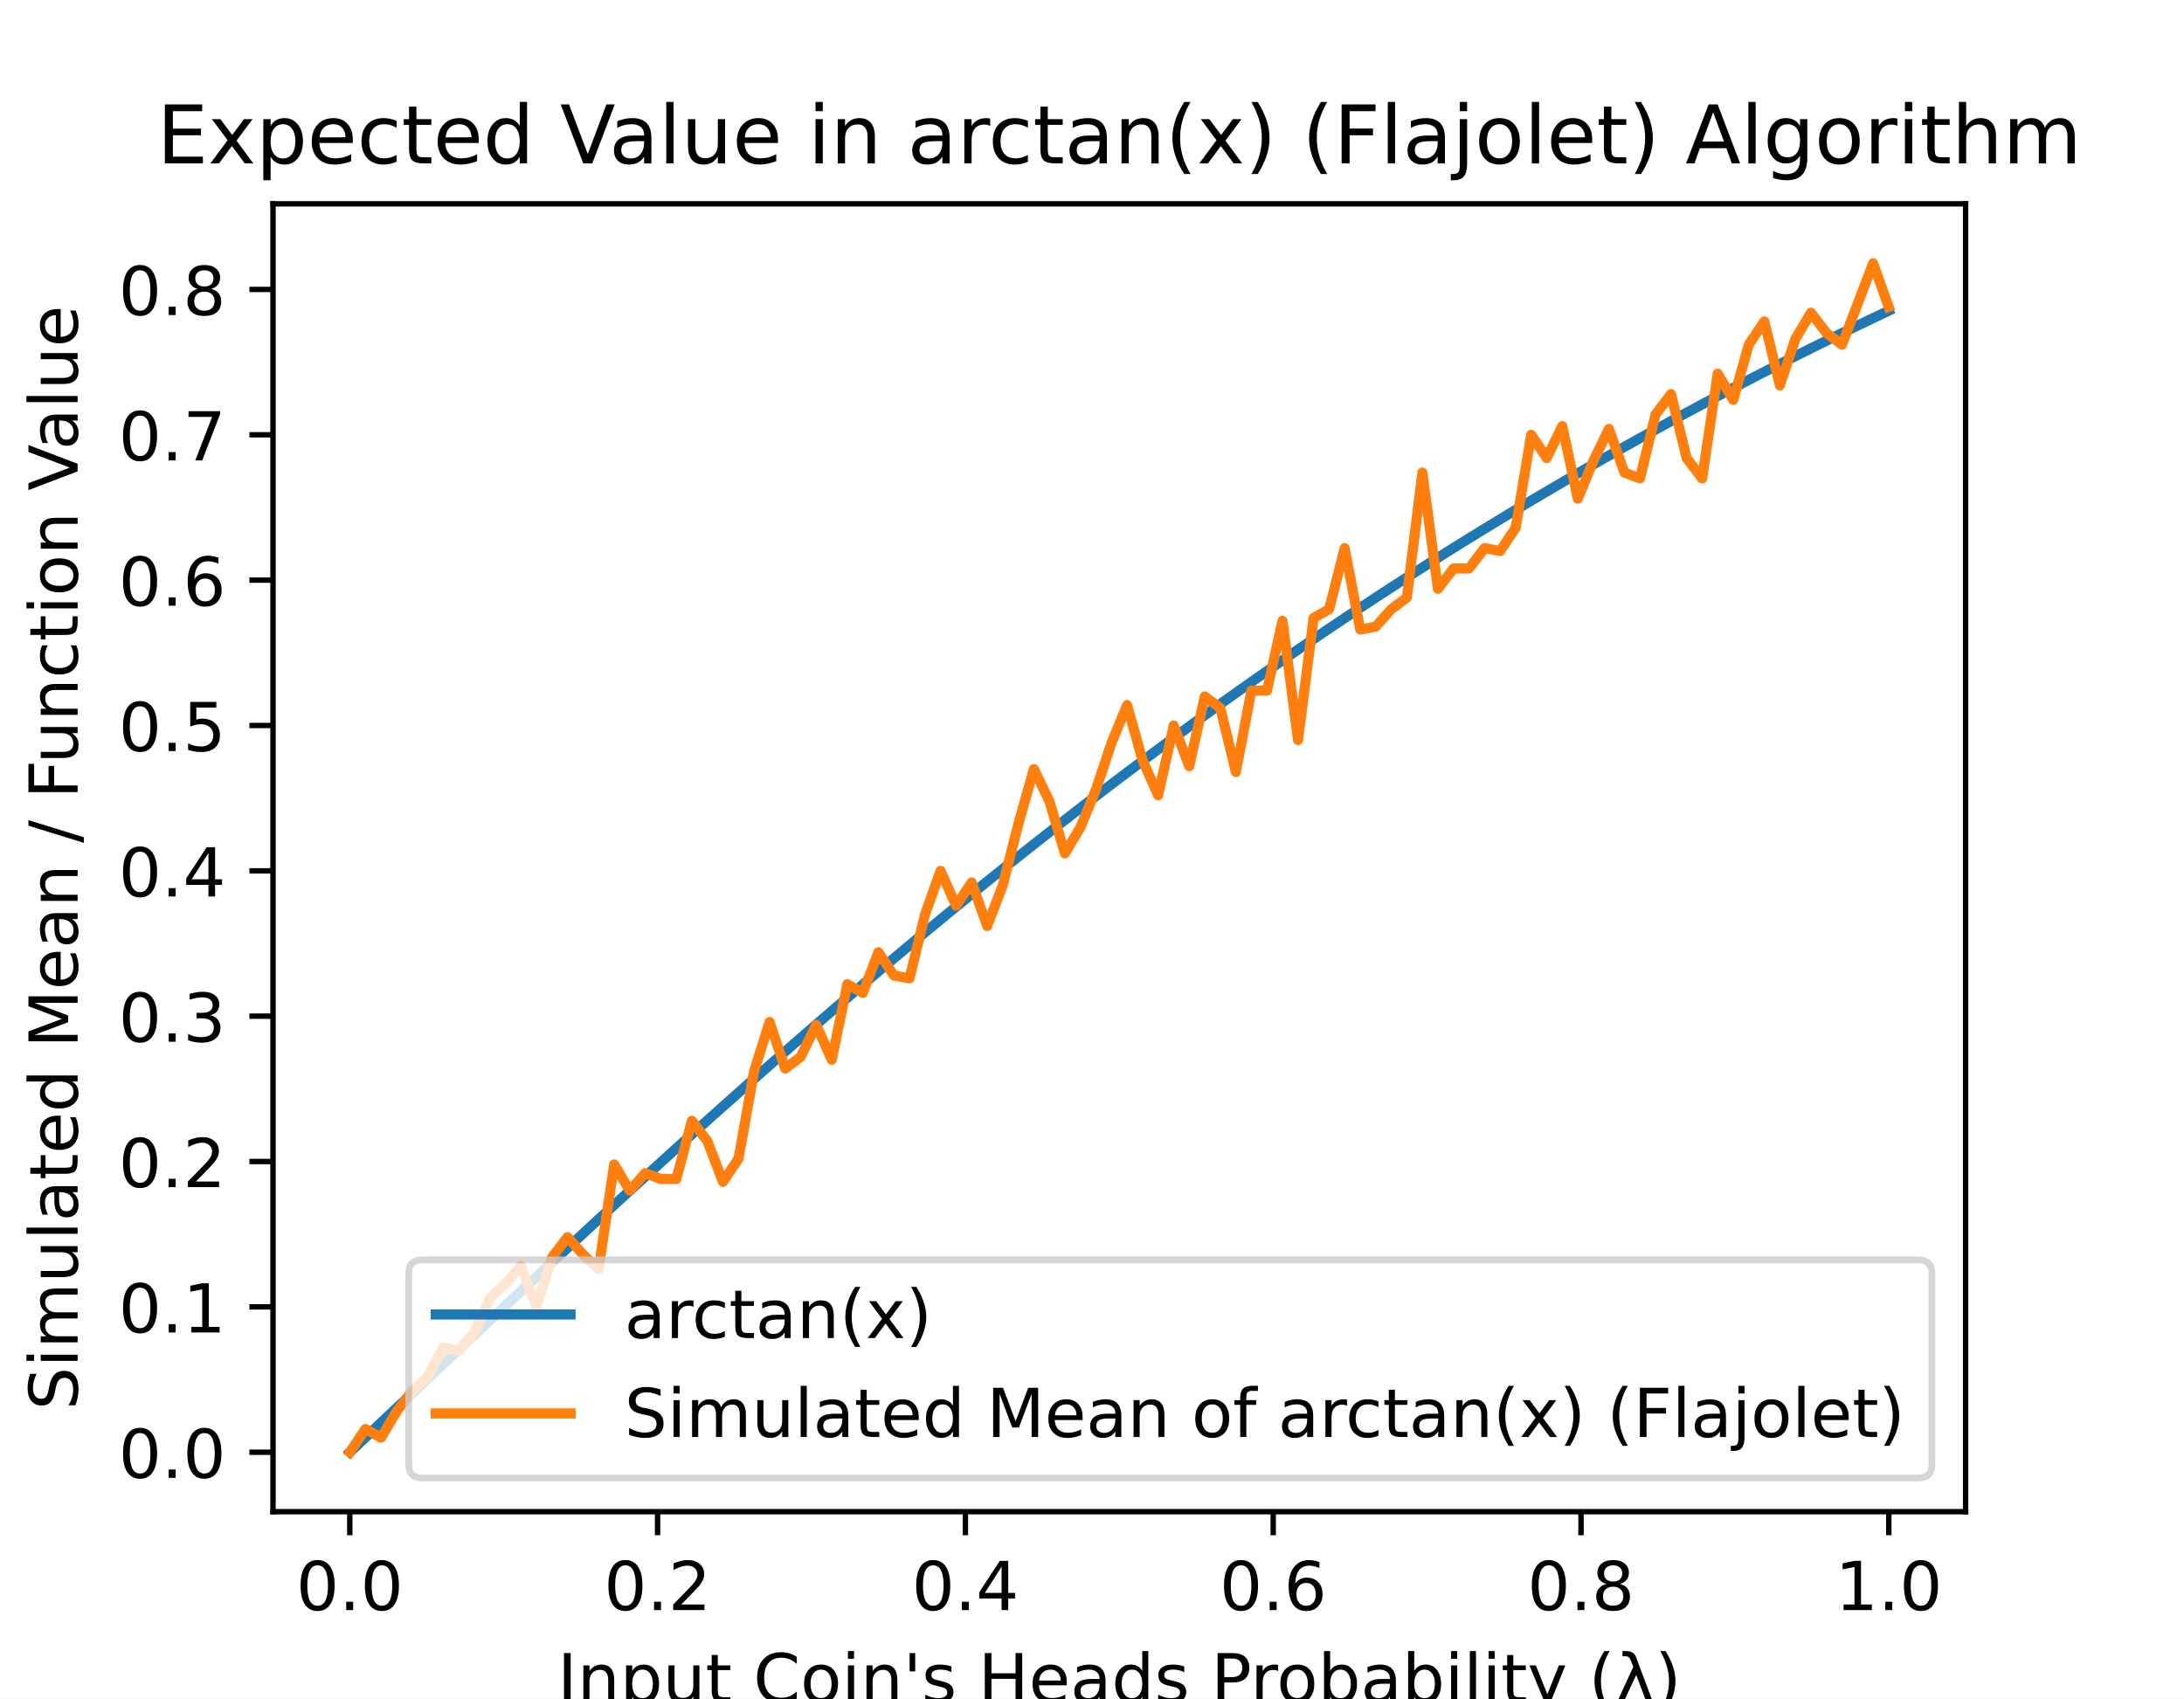
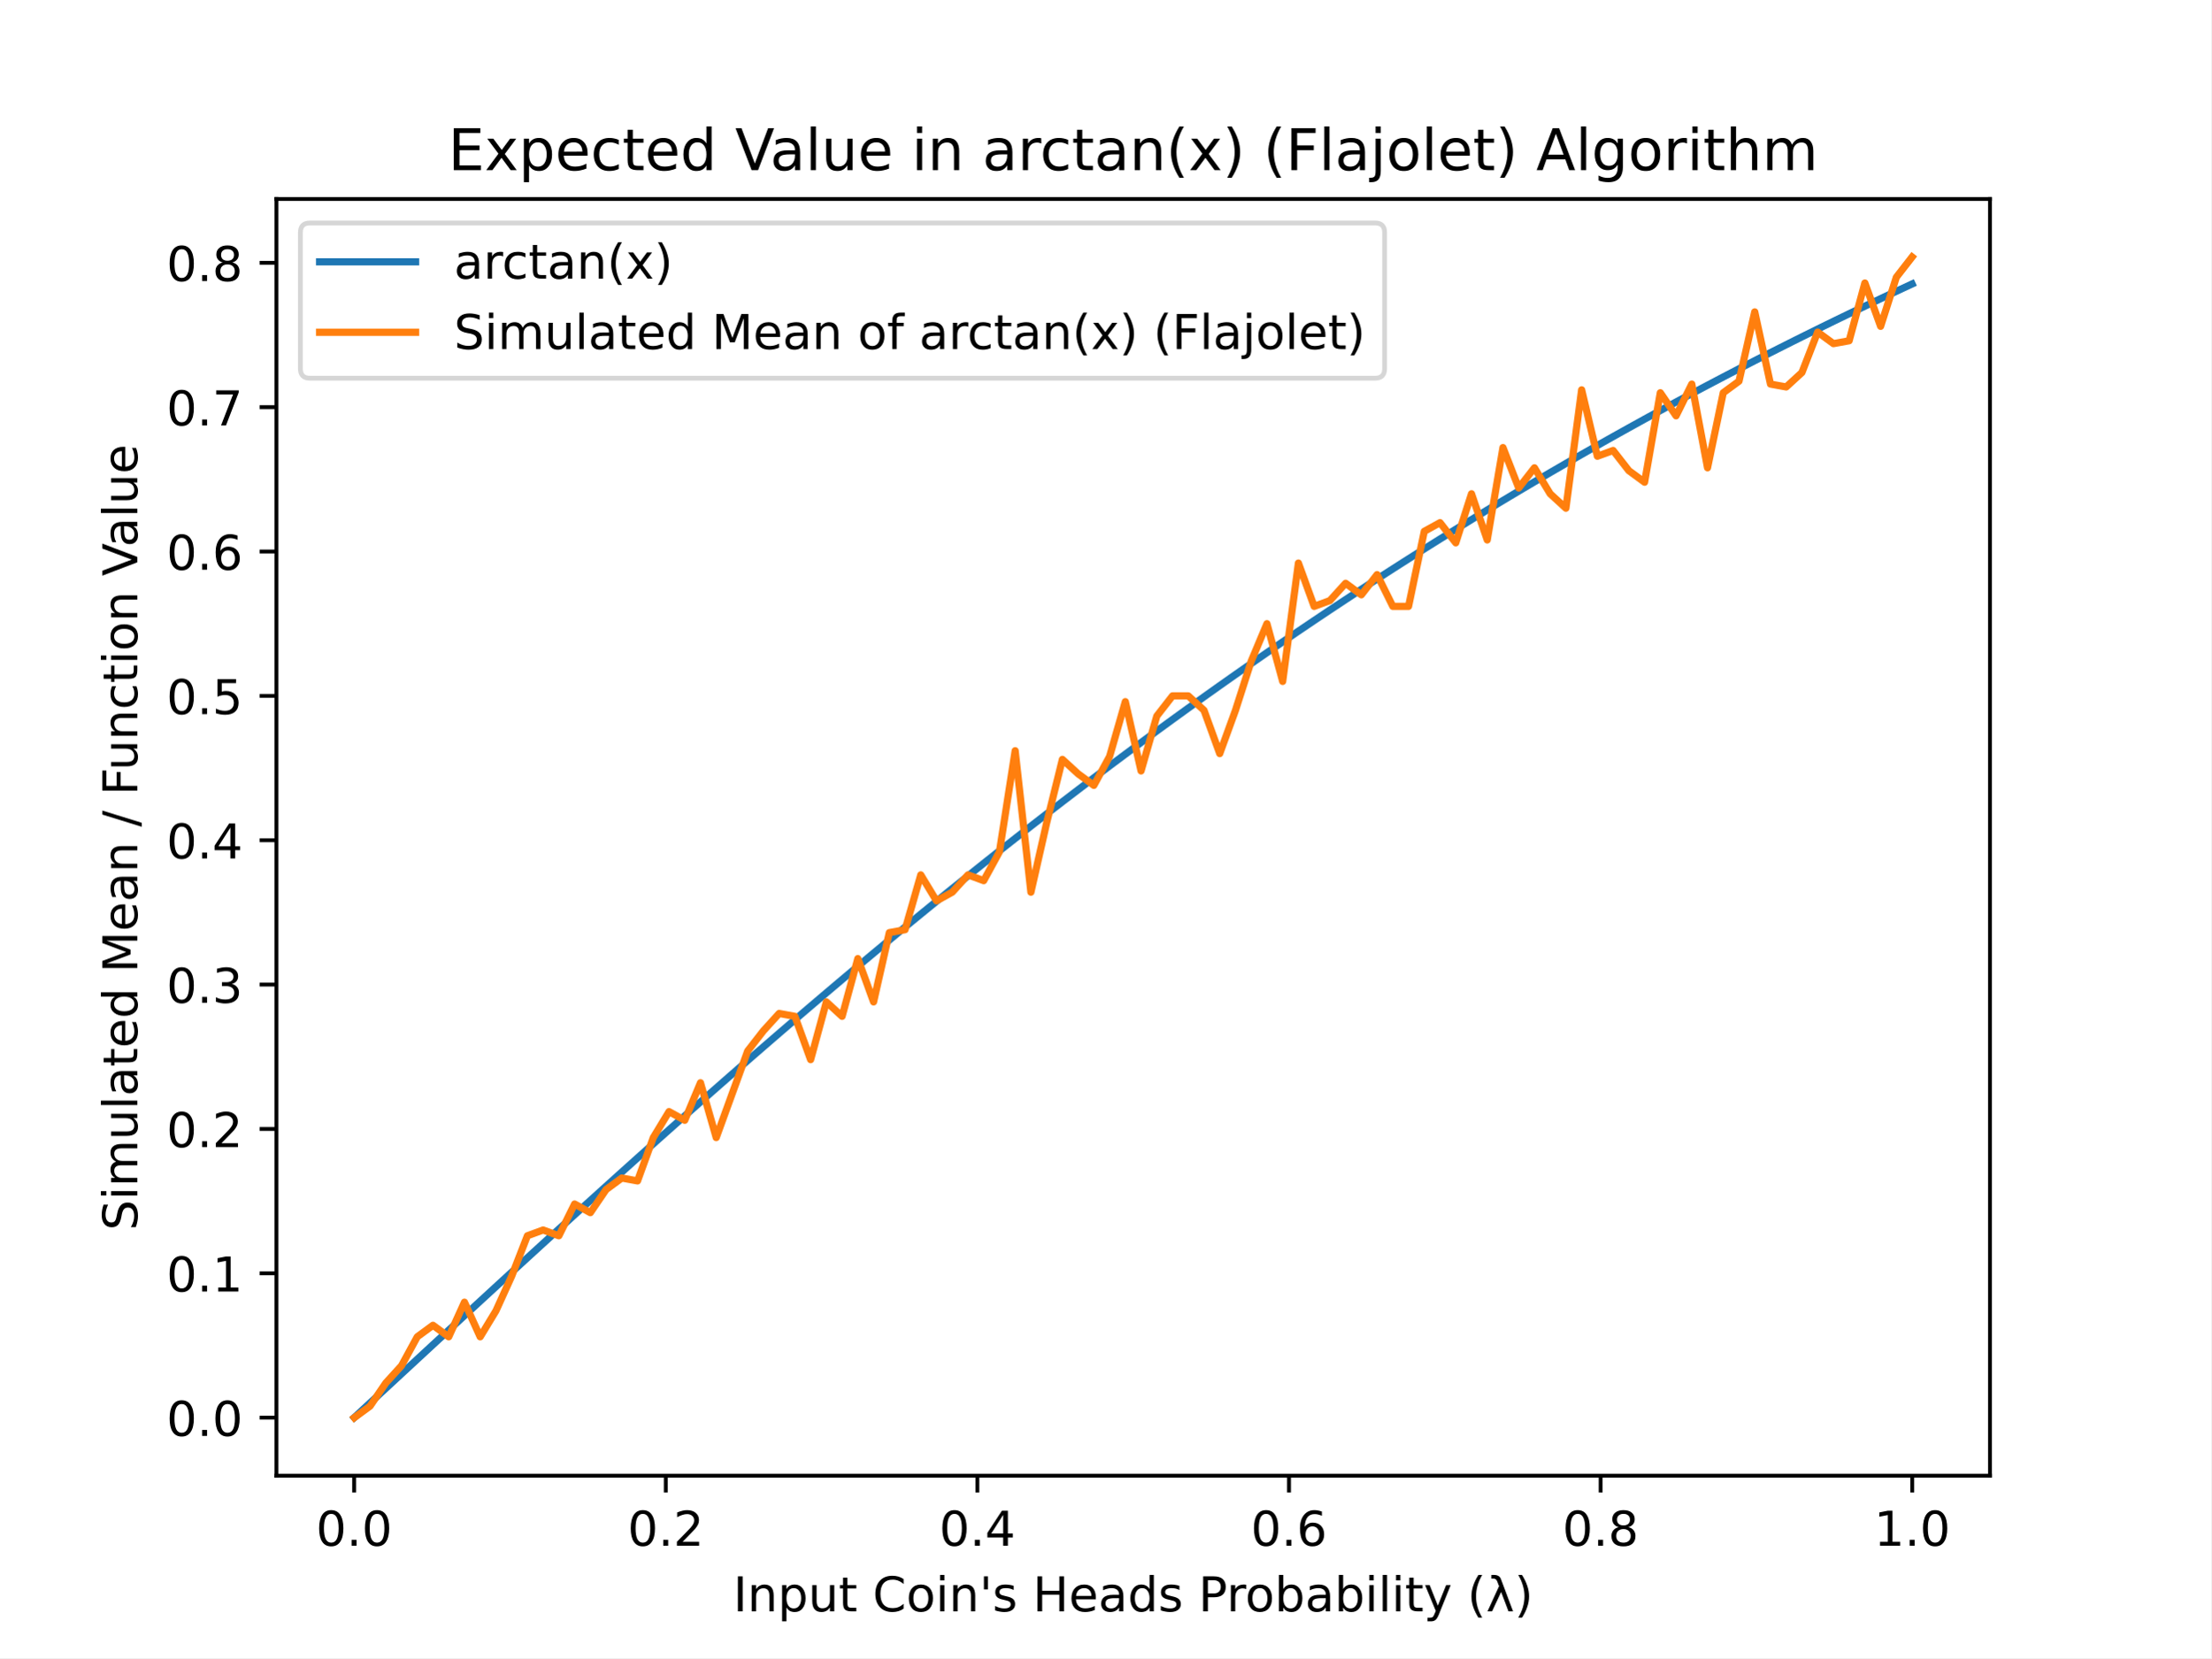
- <svg xmlns="http://www.w3.org/2000/svg" xmlns:xlink="http://www.w3.org/1999/xlink" height="252pt" version="1.1" viewBox="0 0 324 252" width="324pt">
+ <svg xmlns="http://www.w3.org/2000/svg" xmlns:xlink="http://www.w3.org/1999/xlink" height="345.6pt" version="1.1" viewBox="0 0 460.8 345.6" width="460.8pt">
  <defs>
    <style type="text/css">
*{stroke-linecap:butt;stroke-linejoin:round;}
  </style>
  </defs>
  <g id="figure_1">
    <g id="patch_1">
-       <path d="M 0 252  L 324 252  L 324 0  L 0 0  z " style="fill:#ffffff;" />
+       <path d="M 0 345.6  L 460.8 345.6  L 460.8 0  L 0 0  z " style="fill:#ffffff;" />
    </g>
    <g id="axes_1">
      <g id="patch_2">
-         <path d="M 40.5 224.28  L 291.6 224.28  L 291.6 30.24  L 40.5 30.24  z " style="fill:#ffffff;" />
+         <path d="M 57.6 307.584  L 414.72 307.584  L 414.72 41.472  L 57.6 41.472  z " style="fill:#ffffff;" />
      </g>
      <g id="matplotlib.axis_1">
        <g id="xtick_1">
          <g id="line2d_1">
            <defs>
-               <path d="M 0 0  L 0 3.5  " id="m33d32a57dc" style="stroke:#000000;stroke-width:0.8;" />
+               <path d="M 0 0  L 0 3.5  " id="md60476e08a" style="stroke:#000000;stroke-width:0.8;" />
            </defs>
            <g>
-               <use style="stroke:#000000;stroke-width:0.8;" x="51.891" xlink:href="#m33d32a57dc" y="224.28" />
+               <use style="stroke:#000000;stroke-width:0.8;" x="73.8" xlink:href="#md60476e08a" y="307.584" />
            </g>
          </g>
          <g id="text_1">
-             <text style="font-family:DejaVu Sans;font-size:10px;font-style:normal;font-weight:normal;text-anchor:middle;" transform="rotate(-0, 51.89081, 238.8784)" x="51.891" y="238.878">0.0</text>
+             <text style="font-family:DejaVu Sans;font-size:10px;font-style:normal;font-weight:normal;text-anchor:middle;" transform="rotate(-0, 73.80026, 322.1824)" x="73.8" y="322.182">0.0</text>
          </g>
        </g>
        <g id="xtick_2">
          <g id="line2d_2">
            <g>
-               <use style="stroke:#000000;stroke-width:0.8;" x="97.554" xlink:href="#m33d32a57dc" y="224.28" />
+               <use style="stroke:#000000;stroke-width:0.8;" x="138.744" xlink:href="#md60476e08a" y="307.584" />
            </g>
          </g>
          <g id="text_2">
-             <text style="font-family:DejaVu Sans;font-size:10px;font-style:normal;font-weight:normal;text-anchor:middle;" transform="rotate(-0, 97.55448, 238.8784)" x="97.554" y="238.878">0.2</text>
+             <text style="font-family:DejaVu Sans;font-size:10px;font-style:normal;font-weight:normal;text-anchor:middle;" transform="rotate(-0, 138.7442, 322.1824)" x="138.744" y="322.182">0.2</text>
          </g>
        </g>
        <g id="xtick_3">
          <g id="line2d_3">
            <g>
-               <use style="stroke:#000000;stroke-width:0.8;" x="143.218" xlink:href="#m33d32a57dc" y="224.28" />
+               <use style="stroke:#000000;stroke-width:0.8;" x="203.688" xlink:href="#md60476e08a" y="307.584" />
            </g>
          </g>
          <g id="text_3">
-             <text style="font-family:DejaVu Sans;font-size:10px;font-style:normal;font-weight:normal;text-anchor:middle;" transform="rotate(-0, 143.2182, 238.8784)" x="143.218" y="238.878">0.4</text>
+             <text style="font-family:DejaVu Sans;font-size:10px;font-style:normal;font-weight:normal;text-anchor:middle;" transform="rotate(-0, 203.6881, 322.1824)" x="203.688" y="322.182">0.4</text>
          </g>
        </g>
        <g id="xtick_4">
          <g id="line2d_4">
            <g>
-               <use style="stroke:#000000;stroke-width:0.8;" x="188.882" xlink:href="#m33d32a57dc" y="224.28" />
+               <use style="stroke:#000000;stroke-width:0.8;" x="268.632" xlink:href="#md60476e08a" y="307.584" />
            </g>
          </g>
          <g id="text_4">
-             <text style="font-family:DejaVu Sans;font-size:10px;font-style:normal;font-weight:normal;text-anchor:middle;" transform="rotate(-0, 188.8818, 238.8784)" x="188.882" y="238.878">0.6</text>
+             <text style="font-family:DejaVu Sans;font-size:10px;font-style:normal;font-weight:normal;text-anchor:middle;" transform="rotate(-0, 268.6319, 322.1824)" x="268.632" y="322.182">0.6</text>
          </g>
        </g>
        <g id="xtick_5">
          <g id="line2d_5">
            <g>
-               <use style="stroke:#000000;stroke-width:0.8;" x="234.546" xlink:href="#m33d32a57dc" y="224.28" />
+               <use style="stroke:#000000;stroke-width:0.8;" x="333.576" xlink:href="#md60476e08a" y="307.584" />
            </g>
          </g>
          <g id="text_5">
-             <text style="font-family:DejaVu Sans;font-size:10px;font-style:normal;font-weight:normal;text-anchor:middle;" transform="rotate(-0, 234.5455, 238.8784)" x="234.546" y="238.878">0.8</text>
+             <text style="font-family:DejaVu Sans;font-size:10px;font-style:normal;font-weight:normal;text-anchor:middle;" transform="rotate(-0, 333.5758, 322.1824)" x="333.576" y="322.182">0.8</text>
          </g>
        </g>
        <g id="xtick_6">
          <g id="line2d_6">
            <g>
-               <use style="stroke:#000000;stroke-width:0.8;" x="280.209" xlink:href="#m33d32a57dc" y="224.28" />
+               <use style="stroke:#000000;stroke-width:0.8;" x="398.52" xlink:href="#md60476e08a" y="307.584" />
            </g>
          </g>
          <g id="text_6">
-             <text style="font-family:DejaVu Sans;font-size:10px;font-style:normal;font-weight:normal;text-anchor:middle;" transform="rotate(-0, 280.2092, 238.8784)" x="280.209" y="238.878">1.0</text>
+             <text style="font-family:DejaVu Sans;font-size:10px;font-style:normal;font-weight:normal;text-anchor:middle;" transform="rotate(-0, 398.5197, 322.1824)" x="398.52" y="322.182">1.0</text>
          </g>
        </g>
        <g id="text_7">
-           <text style="font-family:DejaVu Sans;font-size:10px;font-style:normal;font-weight:normal;text-anchor:middle;" transform="rotate(-0, 166.05, 252.5566)" x="166.05" y="252.557">Input Coin's Heads Probability (λ)</text>
+           <text style="font-family:DejaVu Sans;font-size:10px;font-style:normal;font-weight:normal;text-anchor:middle;" transform="rotate(-0, 236.16, 335.8606)" x="236.16" y="335.861">Input Coin's Heads Probability (λ)</text>
        </g>
      </g>
      <g id="matplotlib.axis_2">
        <g id="ytick_1">
          <g id="line2d_7">
            <defs>
-               <path d="M 0 0  L -3.5 0  " id="m6f9d28a6ac" style="stroke:#000000;stroke-width:0.8;" />
+               <path d="M 0 0  L -3.5 0  " id="mb90ae8fc2d" style="stroke:#000000;stroke-width:0.8;" />
            </defs>
            <g>
-               <use style="stroke:#000000;stroke-width:0.8;" x="40.5" xlink:href="#m6f9d28a6ac" y="215.46" />
+               <use style="stroke:#000000;stroke-width:0.8;" x="57.6" xlink:href="#mb90ae8fc2d" y="295.488" />
            </g>
          </g>
          <g id="text_8">
-             <text style="font-family:DejaVu Sans;font-size:10px;font-style:normal;font-weight:normal;text-anchor:end;" transform="rotate(-0, 33.5, 219.2592)" x="33.5" y="219.259">0.0</text>
+             <text style="font-family:DejaVu Sans;font-size:10px;font-style:normal;font-weight:normal;text-anchor:end;" transform="rotate(-0, 50.6, 299.2872)" x="50.6" y="299.287">0.0</text>
          </g>
        </g>
        <g id="ytick_2">
          <g id="line2d_8">
            <g>
-               <use style="stroke:#000000;stroke-width:0.8;" x="40.5" xlink:href="#m6f9d28a6ac" y="193.895" />
+               <use style="stroke:#000000;stroke-width:0.8;" x="57.6" xlink:href="#mb90ae8fc2d" y="265.398" />
            </g>
          </g>
          <g id="text_9">
-             <text style="font-family:DejaVu Sans;font-size:10px;font-style:normal;font-weight:normal;text-anchor:end;" transform="rotate(-0, 33.5, 197.6944)" x="33.5" y="197.694">0.1</text>
+             <text style="font-family:DejaVu Sans;font-size:10px;font-style:normal;font-weight:normal;text-anchor:end;" transform="rotate(-0, 50.6, 269.1977)" x="50.6" y="269.198">0.1</text>
          </g>
        </g>
        <g id="ytick_3">
          <g id="line2d_9">
            <g>
-               <use style="stroke:#000000;stroke-width:0.8;" x="40.5" xlink:href="#m6f9d28a6ac" y="172.33" />
+               <use style="stroke:#000000;stroke-width:0.8;" x="57.6" xlink:href="#mb90ae8fc2d" y="235.309" />
            </g>
          </g>
          <g id="text_10">
-             <text style="font-family:DejaVu Sans;font-size:10px;font-style:normal;font-weight:normal;text-anchor:end;" transform="rotate(-0, 33.5, 176.1296)" x="33.5" y="176.13">0.2</text>
+             <text style="font-family:DejaVu Sans;font-size:10px;font-style:normal;font-weight:normal;text-anchor:end;" transform="rotate(-0, 50.6, 239.1081)" x="50.6" y="239.108">0.2</text>
          </g>
        </g>
        <g id="ytick_4">
          <g id="line2d_10">
            <g>
-               <use style="stroke:#000000;stroke-width:0.8;" x="40.5" xlink:href="#m6f9d28a6ac" y="150.766" />
+               <use style="stroke:#000000;stroke-width:0.8;" x="57.6" xlink:href="#mb90ae8fc2d" y="205.219" />
            </g>
          </g>
          <g id="text_11">
-             <text style="font-family:DejaVu Sans;font-size:10px;font-style:normal;font-weight:normal;text-anchor:end;" transform="rotate(-0, 33.5, 154.5648)" x="33.5" y="154.565">0.3</text>
+             <text style="font-family:DejaVu Sans;font-size:10px;font-style:normal;font-weight:normal;text-anchor:end;" transform="rotate(-0, 50.6, 209.0186)" x="50.6" y="209.019">0.3</text>
          </g>
        </g>
        <g id="ytick_5">
          <g id="line2d_11">
            <g>
-               <use style="stroke:#000000;stroke-width:0.8;" x="40.5" xlink:href="#m6f9d28a6ac" y="129.201" />
+               <use style="stroke:#000000;stroke-width:0.8;" x="57.6" xlink:href="#mb90ae8fc2d" y="175.13" />
            </g>
          </g>
          <g id="text_12">
-             <text style="font-family:DejaVu Sans;font-size:10px;font-style:normal;font-weight:normal;text-anchor:end;" transform="rotate(-0, 33.5, 133)" x="33.5" y="133">0.4</text>
+             <text style="font-family:DejaVu Sans;font-size:10px;font-style:normal;font-weight:normal;text-anchor:end;" transform="rotate(-0, 50.6, 178.929)" x="50.6" y="178.929">0.4</text>
          </g>
        </g>
        <g id="ytick_6">
          <g id="line2d_12">
            <g>
-               <use style="stroke:#000000;stroke-width:0.8;" x="40.5" xlink:href="#m6f9d28a6ac" y="107.636" />
+               <use style="stroke:#000000;stroke-width:0.8;" x="57.6" xlink:href="#mb90ae8fc2d" y="145.04" />
            </g>
          </g>
          <g id="text_13">
-             <text style="font-family:DejaVu Sans;font-size:10px;font-style:normal;font-weight:normal;text-anchor:end;" transform="rotate(-0, 33.5, 111.4353)" x="33.5" y="111.435">0.5</text>
+             <text style="font-family:DejaVu Sans;font-size:10px;font-style:normal;font-weight:normal;text-anchor:end;" transform="rotate(-0, 50.6, 148.8395)" x="50.6" y="148.839">0.5</text>
          </g>
        </g>
        <g id="ytick_7">
          <g id="line2d_13">
            <g>
-               <use style="stroke:#000000;stroke-width:0.8;" x="40.5" xlink:href="#m6f9d28a6ac" y="86.071" />
+               <use style="stroke:#000000;stroke-width:0.8;" x="57.6" xlink:href="#mb90ae8fc2d" y="114.951" />
            </g>
          </g>
          <g id="text_14">
-             <text style="font-family:DejaVu Sans;font-size:10px;font-style:normal;font-weight:normal;text-anchor:end;" transform="rotate(-0, 33.5, 89.87047)" x="33.5" y="89.87">0.6</text>
+             <text style="font-family:DejaVu Sans;font-size:10px;font-style:normal;font-weight:normal;text-anchor:end;" transform="rotate(-0, 50.6, 118.7499)" x="50.6" y="118.75">0.6</text>
          </g>
        </g>
        <g id="ytick_8">
          <g id="line2d_14">
            <g>
-               <use style="stroke:#000000;stroke-width:0.8;" x="40.5" xlink:href="#m6f9d28a6ac" y="64.506" />
+               <use style="stroke:#000000;stroke-width:0.8;" x="57.6" xlink:href="#mb90ae8fc2d" y="84.861" />
            </g>
          </g>
          <g id="text_15">
-             <text style="font-family:DejaVu Sans;font-size:10px;font-style:normal;font-weight:normal;text-anchor:end;" transform="rotate(-0, 33.5, 68.30567)" x="33.5" y="68.306">0.7</text>
+             <text style="font-family:DejaVu Sans;font-size:10px;font-style:normal;font-weight:normal;text-anchor:end;" transform="rotate(-0, 50.6, 88.66035)" x="50.6" y="88.66">0.7</text>
          </g>
        </g>
        <g id="ytick_9">
          <g id="line2d_15">
            <g>
-               <use style="stroke:#000000;stroke-width:0.8;" x="40.5" xlink:href="#m6f9d28a6ac" y="42.942" />
+               <use style="stroke:#000000;stroke-width:0.8;" x="57.6" xlink:href="#mb90ae8fc2d" y="54.772" />
            </g>
          </g>
          <g id="text_16">
-             <text style="font-family:DejaVu Sans;font-size:10px;font-style:normal;font-weight:normal;text-anchor:end;" transform="rotate(-0, 33.5, 46.74088)" x="33.5" y="46.741">0.8</text>
+             <text style="font-family:DejaVu Sans;font-size:10px;font-style:normal;font-weight:normal;text-anchor:end;" transform="rotate(-0, 50.6, 58.5708)" x="50.6" y="58.571">0.8</text>
          </g>
        </g>
        <g id="text_17">
-           <text style="font-family:DejaVu Sans;font-size:10px;font-style:normal;font-weight:normal;text-anchor:middle;" transform="rotate(-90, 11.51719, 127.26)" x="11.517" y="127.26">Simulated Mean / Function Value</text>
+           <text style="font-family:DejaVu Sans;font-size:10px;font-style:normal;font-weight:normal;text-anchor:middle;" transform="rotate(-90, 28.61719, 174.528)" x="28.617" y="174.528">Simulated Mean / Function Value</text>
        </g>
      </g>
      <g id="line2d_16">
-         <path clip-path="url(#p5686814173)" d="M 51.914 215.438  L 54.219 213.261  L 56.525 211.083  L 58.831 208.907  L 61.137 206.732  L 63.443 204.559  L 65.748 202.388  L 68.054 200.219  L 70.36 198.054  L 72.666 195.892  L 74.971 193.734  L 77.277 191.58  L 79.583 189.432  L 81.889 187.288  L 84.195 185.15  L 86.5 183.018  L 88.806 180.892  L 91.112 178.773  L 93.418 176.662  L 95.724 174.557  L 98.029 172.461  L 100.335 170.373  L 102.641 168.293  L 104.947 166.222  L 107.252 164.161  L 109.558 162.109  L 111.864 160.066  L 114.17 158.034  L 116.476 156.012  L 118.781 154.001  L 121.087 152.001  L 123.393 150.012  L 125.699 148.035  L 128.005 146.069  L 130.31 144.115  L 132.616 142.173  L 134.922 140.243  L 137.228 138.326  L 139.533 136.421  L 141.839 134.53  L 144.145 132.651  L 146.451 130.785  L 148.757 128.933  L 151.062 127.094  L 153.368 125.269  L 155.674 123.457  L 157.98 121.659  L 160.286 119.875  L 162.591 118.105  L 164.897 116.348  L 167.203 114.606  L 169.509 112.878  L 171.814 111.164  L 174.12 109.464  L 176.426 107.778  L 178.732 106.107  L 181.038 104.45  L 183.343 102.807  L 185.649 101.179  L 187.955 99.565  L 190.261 97.965  L 192.567 96.379  L 194.872 94.807  L 197.178 93.25  L 199.484 91.707  L 201.79 90.178  L 204.095 88.663  L 206.401 87.163  L 208.707 85.676  L 211.013 84.203  L 213.319 82.744  L 215.624 81.299  L 217.93 79.868  L 220.236 78.45  L 222.542 77.046  L 224.848 75.656  L 227.153 74.279  L 229.459 72.915  L 231.765 71.564  L 234.071 70.227  L 236.376 68.903  L 238.682 67.592  L 240.988 66.294  L 243.294 65.009  L 245.6 63.736  L 247.905 62.476  L 250.211 61.228  L 252.517 59.993  L 254.823 58.77  L 257.129 57.56  L 259.434 56.361  L 261.74 55.175  L 264.046 54  L 266.352 52.837  L 268.657 51.686  L 270.963 50.547  L 273.269 49.418  L 275.575 48.301  L 277.881 47.196  L 280.186 46.101  " style="fill:none;stroke:#1f77b4;stroke-linecap:square;stroke-width:1.5;" />
+         <path clip-path="url(#pc2e1c2c1e1)" d="M 73.833 295.458  L 77.112 292.419  L 80.391 289.381  L 83.671 286.345  L 86.95 283.31  L 90.229 280.277  L 93.509 277.248  L 96.788 274.222  L 100.067 271.201  L 103.347 268.184  L 106.626 265.173  L 109.905 262.169  L 113.185 259.17  L 116.464 256.179  L 119.743 253.196  L 123.023 250.221  L 126.302 247.255  L 129.581 244.299  L 132.861 241.352  L 136.14 238.416  L 139.42 235.491  L 142.699 232.577  L 145.978 229.676  L 149.258 226.786  L 152.537 223.91  L 155.816 221.046  L 159.096 218.197  L 162.375 215.361  L 165.654 212.54  L 168.934 209.734  L 172.213 206.943  L 175.492 204.168  L 178.772 201.409  L 182.051 198.666  L 185.33 195.939  L 188.61 193.23  L 191.889 190.537  L 195.168 187.862  L 198.448 185.205  L 201.727 182.565  L 205.006 179.944  L 208.286 177.341  L 211.565 174.756  L 214.844 172.19  L 218.124 169.643  L 221.403 167.115  L 224.682 164.607  L 227.962 162.117  L 231.241 159.647  L 234.52 157.196  L 237.8 154.765  L 241.079 152.354  L 244.358 149.963  L 247.638 147.591  L 250.917 145.239  L 254.196 142.907  L 257.476 140.595  L 260.755 138.303  L 264.034 136.03  L 267.314 133.778  L 270.593 131.546  L 273.872 129.333  L 277.152 127.14  L 280.431 124.968  L 283.71 122.815  L 286.99 120.681  L 290.269 118.568  L 293.548 116.474  L 296.828 114.399  L 300.107 112.344  L 303.386 110.308  L 306.666 108.292  L 309.945 106.295  L 313.224 104.317  L 316.504 102.358  L 319.783 100.418  L 323.062 98.496  L 326.342 96.593  L 329.621 94.709  L 332.9 92.843  L 336.18 90.996  L 339.459 89.167  L 342.739 87.355  L 346.018 85.562  L 349.297 83.786  L 352.577 82.028  L 355.856 80.287  L 359.135 78.564  L 362.415 76.858  L 365.694 75.169  L 368.973 73.496  L 372.253 71.841  L 375.532 70.202  L 378.811 68.579  L 382.091 66.973  L 385.37 65.383  L 388.649 63.809  L 391.929 62.25  L 395.208 60.707  L 398.487 59.18  " style="fill:none;stroke:#1f77b4;stroke-linecap:square;stroke-width:1.5;" />
      </g>
      <g id="line2d_17">
-         <path clip-path="url(#p5686814173)" d="M 51.914 215.46  L 54.219 212.01  L 56.525 213.304  L 58.831 209.422  L 61.137 206.403  L 63.443 204.246  L 65.748 199.933  L 68.054 200.365  L 70.36 197.777  L 72.666 192.601  L 74.971 190.445  L 77.277 187.857  L 79.583 193.895  L 81.889 186.563  L 84.195 183.544  L 86.5 186.132  L 88.806 188.288  L 91.112 172.762  L 93.418 176.643  L 95.724 174.056  L 98.029 174.918  L 100.335 174.918  L 102.641 166.292  L 104.947 169.311  L 107.252 175.349  L 109.558 171.899  L 111.864 158.96  L 114.17 151.628  L 116.476 158.529  L 118.781 156.804  L 121.087 152.06  L 123.393 157.235  L 125.699 146.021  L 128.005 147.315  L 130.31 141.277  L 132.616 144.727  L 134.922 145.159  L 137.228 135.67  L 139.533 129.201  L 141.839 134.376  L 144.145 130.926  L 146.451 137.395  L 148.757 131.357  L 151.062 122.3  L 153.368 114.105  L 155.674 118.85  L 157.98 126.613  L 160.286 122.731  L 162.591 117.125  L 164.897 110.224  L 167.203 104.617  L 169.509 112.812  L 171.814 117.987  L 174.12 107.636  L 176.426 113.674  L 178.732 103.323  L 181.038 105.048  L 183.343 114.537  L 185.649 102.46  L 187.955 102.46  L 190.261 92.109  L 192.567 109.793  L 194.872 91.678  L 197.178 90.384  L 199.484 81.327  L 201.79 93.403  L 204.095 92.972  L 206.401 90.384  L 208.707 88.659  L 211.013 70.113  L 213.319 87.365  L 215.624 84.346  L 217.93 84.346  L 220.236 81.327  L 222.542 81.758  L 224.848 78.308  L 227.153 64.506  L 229.459 67.957  L 231.765 63.213  L 234.071 73.995  L 236.376 68.388  L 238.682 63.644  L 240.988 70.113  L 243.294 70.976  L 245.6 61.487  L 247.905 58.468  L 250.211 67.957  L 252.517 70.976  L 254.823 55.449  L 257.129 59.331  L 259.434 51.136  L 261.74 47.686  L 264.046 57.174  L 266.352 50.274  L 268.657 46.392  L 270.963 49.411  L 273.269 51.136  L 275.575 45.098  L 277.881 39.06  L 280.186 45.529  " style="fill:none;stroke:#ff7f0e;stroke-linecap:square;stroke-width:1.5;" />
+         <path clip-path="url(#pc2e1c2c1e1)" d="M 73.833 295.488  L 77.112 293.081  L 80.391 288.267  L 83.671 284.656  L 86.95 278.638  L 90.229 276.231  L 93.509 278.638  L 96.788 271.416  L 100.067 278.638  L 103.347 273.222  L 106.626 266  L 109.905 257.575  L 113.185 256.372  L 116.464 257.575  L 119.743 250.955  L 123.023 252.761  L 126.302 247.947  L 129.581 245.539  L 132.861 246.141  L 136.14 237.114  L 139.42 231.698  L 142.699 233.504  L 145.978 225.68  L 149.258 237.114  L 152.537 228.087  L 155.816 219.061  L 159.096 214.848  L 162.375 211.237  L 165.654 211.839  L 168.934 220.866  L 172.213 208.83  L 175.492 211.839  L 178.772 199.803  L 182.051 208.83  L 185.33 194.387  L 188.61 193.785  L 191.889 182.351  L 195.168 187.767  L 198.448 185.962  L 201.727 182.351  L 205.006 183.555  L 208.286 177.537  L 211.565 156.474  L 214.844 185.962  L 218.124 171.519  L 221.403 158.28  L 224.682 161.289  L 227.962 163.696  L 231.241 157.678  L 234.52 146.244  L 237.8 160.687  L 241.079 149.253  L 244.358 145.04  L 247.638 145.04  L 250.917 148.049  L 254.196 157.076  L 257.476 148.049  L 260.755 137.819  L 264.034 129.995  L 267.314 142.031  L 270.593 117.358  L 273.872 126.385  L 277.152 125.181  L 280.431 121.57  L 283.71 123.978  L 286.99 119.765  L 290.269 126.385  L 293.548 126.385  L 296.828 110.738  L 300.107 108.933  L 303.386 113.145  L 306.666 102.915  L 309.945 112.544  L 313.224 93.286  L 316.504 101.711  L 319.783 97.499  L 323.062 102.915  L 326.342 105.924  L 329.621 81.25  L 332.9 95.092  L 336.18 93.888  L 339.459 98.101  L 342.739 100.508  L 346.018 81.852  L 349.297 86.667  L 352.577 80.047  L 355.856 97.499  L 359.135 81.852  L 362.415 79.445  L 365.694 65.002  L 368.973 80.047  L 372.253 80.649  L 375.532 77.64  L 378.811 69.215  L 382.091 71.622  L 385.37 71.02  L 388.649 58.984  L 391.929 68.011  L 395.208 57.781  L 398.487 53.568  " style="fill:none;stroke:#ff7f0e;stroke-linecap:square;stroke-width:1.5;" />
      </g>
      <g id="patch_3">
-         <path d="M 40.5 224.28  L 40.5 30.24  " style="fill:none;stroke:#000000;stroke-linecap:square;stroke-linejoin:miter;stroke-width:0.8;" />
+         <path d="M 57.6 307.584  L 57.6 41.472  " style="fill:none;stroke:#000000;stroke-linecap:square;stroke-linejoin:miter;stroke-width:0.8;" />
      </g>
      <g id="patch_4">
-         <path d="M 291.6 224.28  L 291.6 30.24  " style="fill:none;stroke:#000000;stroke-linecap:square;stroke-linejoin:miter;stroke-width:0.8;" />
+         <path d="M 414.72 307.584  L 414.72 41.472  " style="fill:none;stroke:#000000;stroke-linecap:square;stroke-linejoin:miter;stroke-width:0.8;" />
      </g>
      <g id="patch_5">
-         <path d="M 40.5 224.28  L 291.6 224.28  " style="fill:none;stroke:#000000;stroke-linecap:square;stroke-linejoin:miter;stroke-width:0.8;" />
+         <path d="M 57.6 307.584  L 414.72 307.584  " style="fill:none;stroke:#000000;stroke-linecap:square;stroke-linejoin:miter;stroke-width:0.8;" />
      </g>
      <g id="patch_6">
-         <path d="M 40.5 30.24  L 291.6 30.24  " style="fill:none;stroke:#000000;stroke-linecap:square;stroke-linejoin:miter;stroke-width:0.8;" />
+         <path d="M 57.6 41.472  L 414.72 41.472  " style="fill:none;stroke:#000000;stroke-linecap:square;stroke-linejoin:miter;stroke-width:0.8;" />
      </g>
      <g id="text_18">
-         <text style="font-family:DejaVu Sans;font-size:12px;font-style:normal;font-weight:normal;text-anchor:middle;" transform="rotate(-0, 166.05, 24.24)" x="166.05" y="24.24">Expected Value in arctan(x) (Flajolet) Algorithm</text>
+         <text style="font-family:DejaVu Sans;font-size:12px;font-style:normal;font-weight:normal;text-anchor:middle;" transform="rotate(-0, 236.16, 35.472)" x="236.16" y="35.472">Expected Value in arctan(x) (Flajolet) Algorithm</text>
      </g>
      <g id="legend_1">
        <g id="patch_7">
-           <path d="M 62.639 219.28  L 284.6 219.28  Q 286.6 219.28 286.6 217.28  L 286.6 188.924  Q 286.6 186.924 284.6 186.924  L 62.639 186.924  Q 60.639 186.924 60.639 188.924  L 60.639 217.28  Q 60.639 219.28 62.639 219.28  z " style="fill:#ffffff;opacity:0.8;stroke:#cccccc;stroke-linejoin:miter;" />
+           <path d="M 64.6 78.828  L 286.561 78.828  Q 288.561 78.828 288.561 76.828  L 288.561 48.472  Q 288.561 46.472 286.561 46.472  L 64.6 46.472  Q 62.6 46.472 62.6 48.472  L 62.6 76.828  Q 62.6 78.828 64.6 78.828  z " style="fill:#ffffff;opacity:0.8;stroke:#cccccc;stroke-linejoin:miter;" />
        </g>
        <g id="line2d_18">
-           <path d="M 64.639 195.022  L 84.639 195.022  " style="fill:none;stroke:#1f77b4;stroke-linecap:square;stroke-width:1.5;" />
+           <path d="M 66.6 54.57  L 86.6 54.57  " style="fill:none;stroke:#1f77b4;stroke-linecap:square;stroke-width:1.5;" />
        </g>
        <g id="line2d_19" />
        <g id="text_19">
-           <text style="font-family:DejaVu Sans;font-size:10px;font-style:normal;font-weight:normal;text-anchor:start;" transform="rotate(-0, 92.63906, 198.5222)" x="92.639" y="198.522">arctan(x)</text>
+           <text style="font-family:DejaVu Sans;font-size:10px;font-style:normal;font-weight:normal;text-anchor:start;" transform="rotate(-0, 94.6, 58.07044)" x="94.6" y="58.07">arctan(x)</text>
        </g>
        <g id="line2d_20">
-           <path d="M 64.639 209.7  L 84.639 209.7  " style="fill:none;stroke:#ff7f0e;stroke-linecap:square;stroke-width:1.5;" />
+           <path d="M 66.6 69.249  L 86.6 69.249  " style="fill:none;stroke:#ff7f0e;stroke-linecap:square;stroke-width:1.5;" />
        </g>
        <g id="line2d_21" />
        <g id="text_20">
-           <text style="font-family:DejaVu Sans;font-size:10px;font-style:normal;font-weight:normal;text-anchor:start;" transform="rotate(-0, 92.63906, 213.2003)" x="92.639" y="213.2">Simulated Mean of arctan(x) (Flajolet)</text>
+           <text style="font-family:DejaVu Sans;font-size:10px;font-style:normal;font-weight:normal;text-anchor:start;" transform="rotate(-0, 94.6, 72.74856)" x="94.6" y="72.749">Simulated Mean of arctan(x) (Flajolet)</text>
        </g>
      </g>
    </g>
  </g>
  <defs>
-     <clipPath id="p5686814173">
-       <rect height="194.04" width="251.1" x="40.5" y="30.24" />
+     <clipPath id="pc2e1c2c1e1">
+       <rect height="266.112" width="357.12" x="57.6" y="41.472" />
    </clipPath>
  </defs>
</svg>
